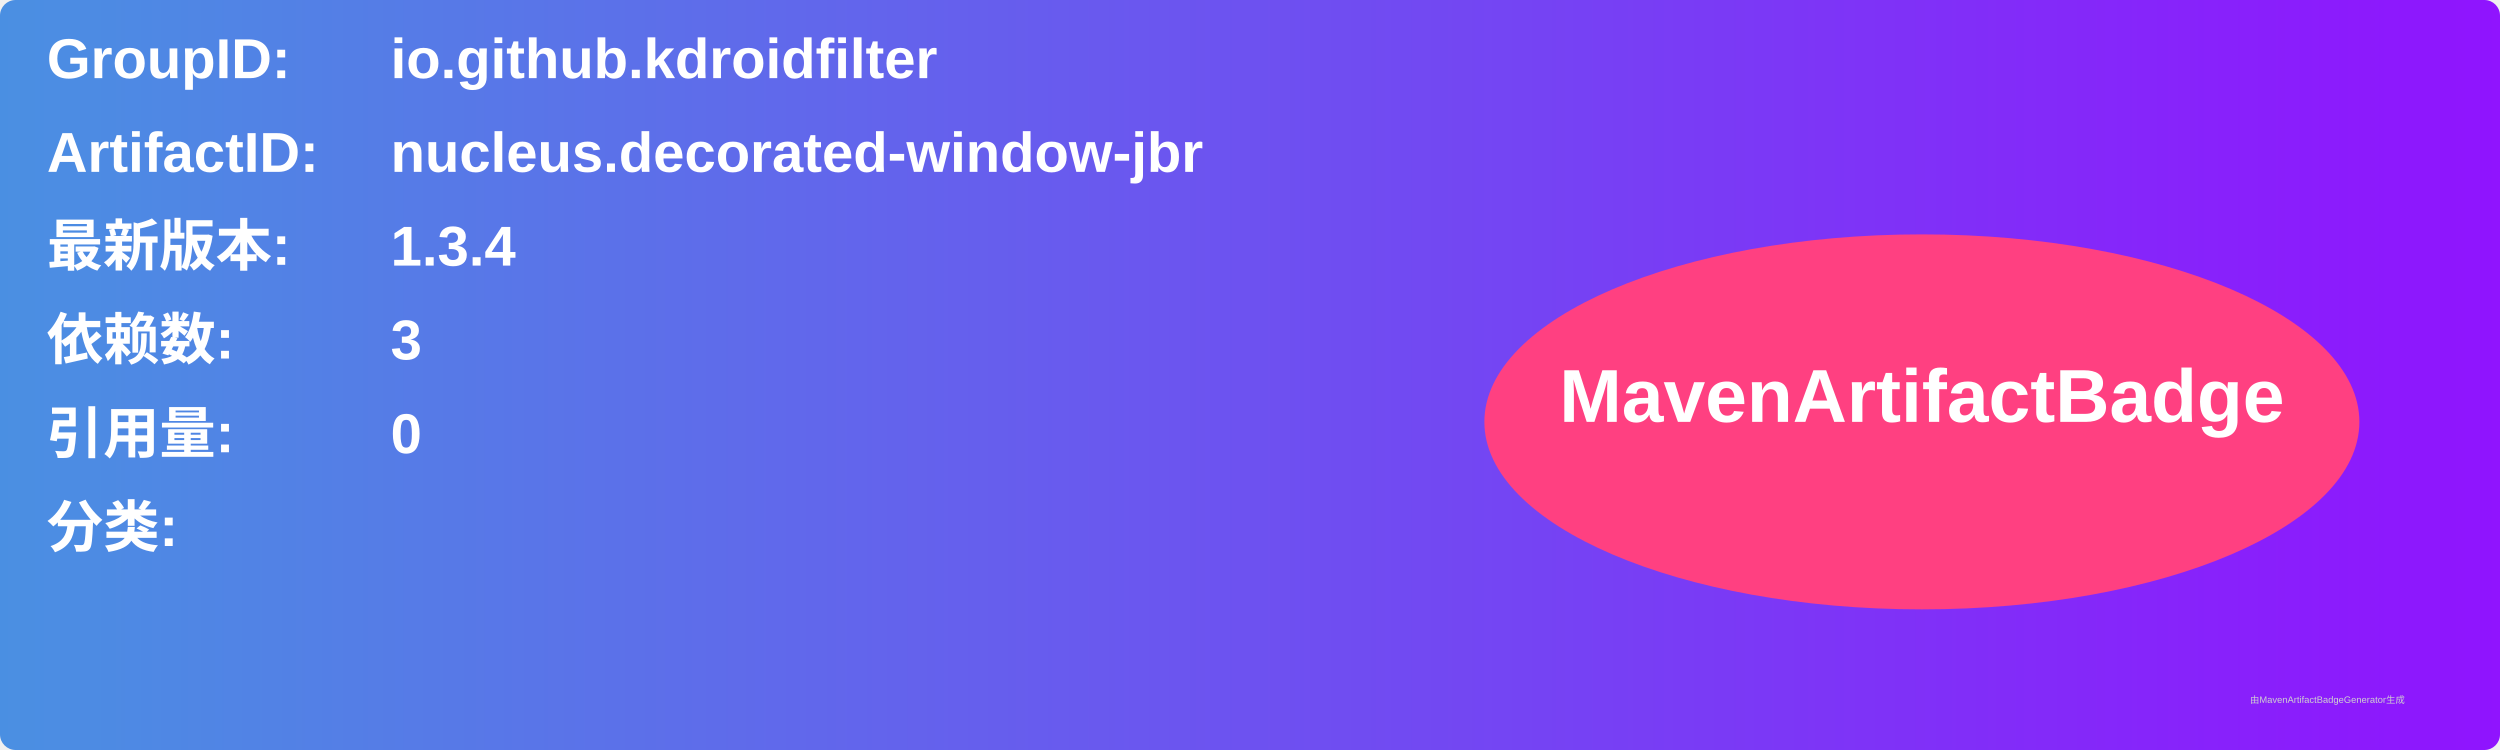
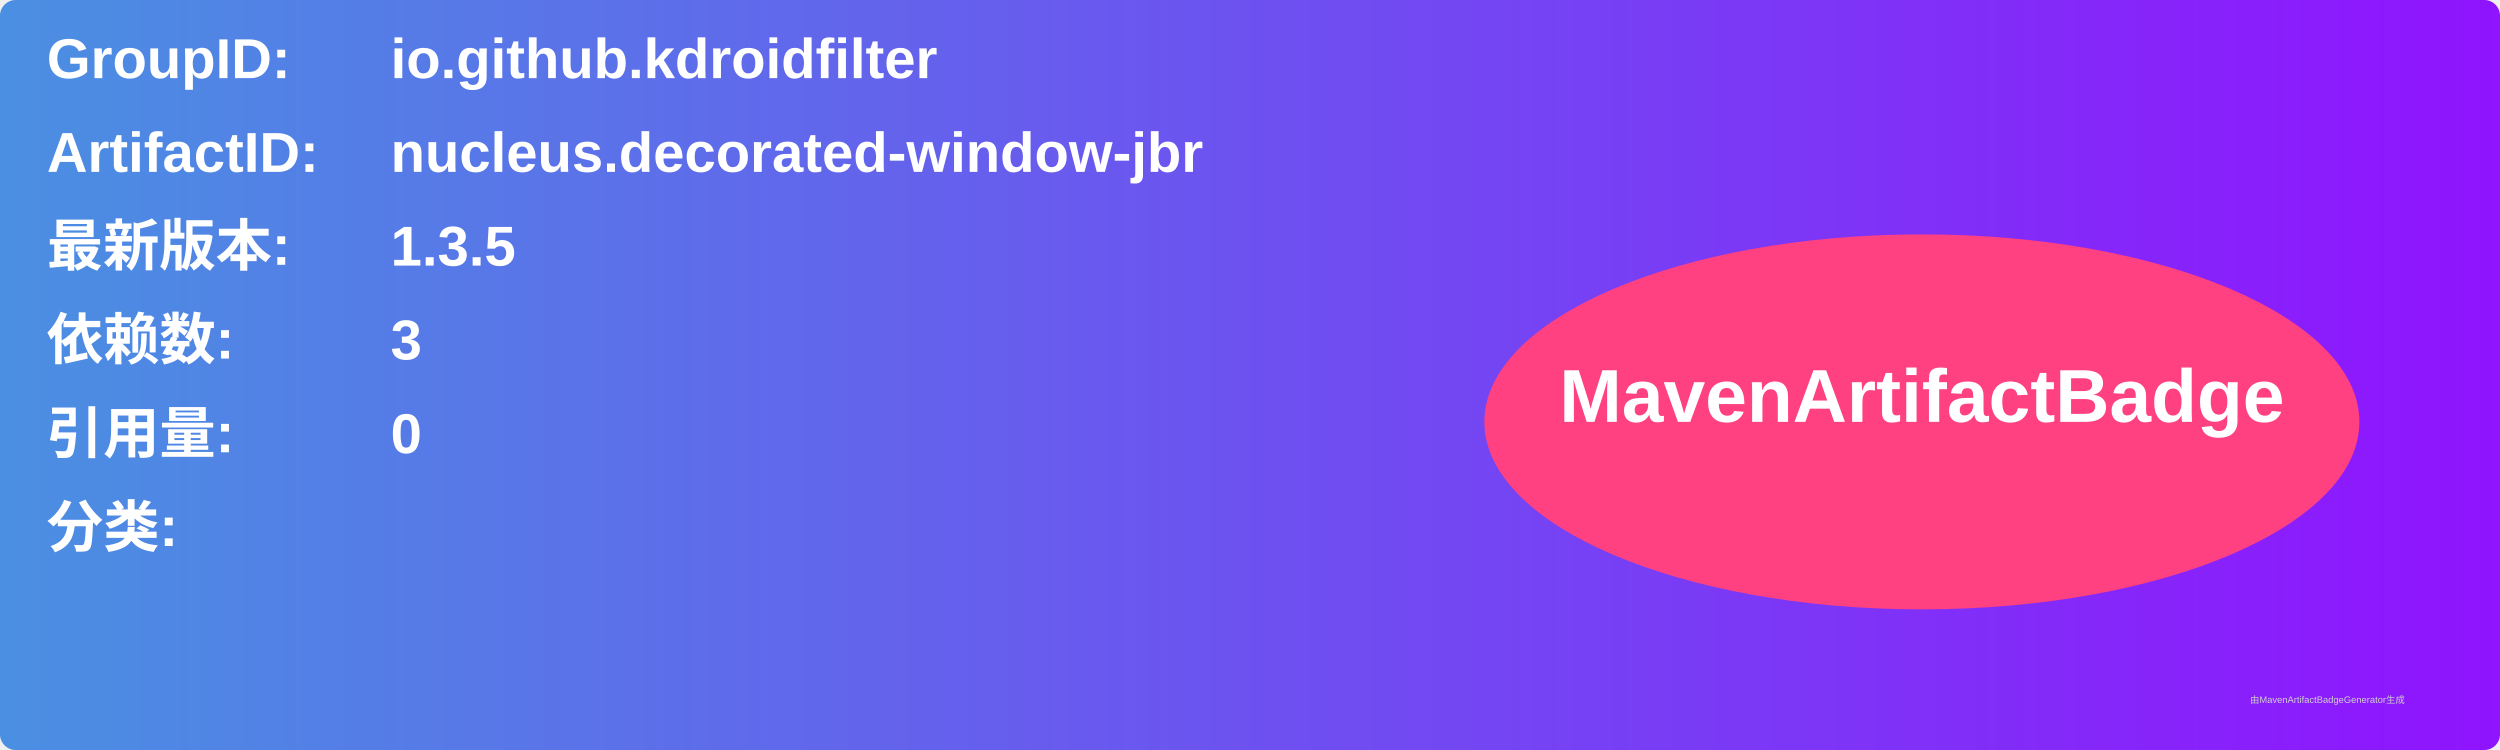
<svg xmlns="http://www.w3.org/2000/svg" width="800" height="240" viewBox="0 0 800 240">
  <linearGradient id="grad" x1="0%" y1="0%" x2="100%" y2="0%">
    <stop offset="0%" stop-color="#4a90e2" />
    <stop offset="100%" stop-color="#9013fe" />
  </linearGradient>
  <rect width="100%" height="100%" rx="5" ry="5" fill="url(#grad)" />
  <g transform="translate(15, 15)">
    <text x="0" y="10" font-family="Arial" font-size="18" fill="white" font-weight="bold" width="260">GroupID:</text>
    <text x="110" y="10" font-family="Arial" font-size="18" fill="white" font-weight="bold" width="460">io.github.kdroidfilter</text>
    <text x="0" y="40" font-family="Arial" font-size="18" fill="white" font-weight="bold" width="260">ArtifactID:</text>
    <text x="110" y="40" font-family="Arial" font-size="18" fill="white" font-weight="bold" width="460">nucleus.decorated-window-jbr</text>
    <text x="0" y="70" font-family="Arial" font-size="18" fill="white" font-weight="bold">最新版本:</text>
    <text x="110" y="70" font-family="Arial" font-size="18" fill="white" font-weight="bold">
-       <tspan font-weight="bold">1.3.4</tspan>
+       <tspan font-weight="bold">1.3.5</tspan>
    </text>
    <text x="0" y="100" font-family="Arial" font-size="18" fill="white" font-weight="bold">依赖数: </text>
    <text x="110" y="100" font-family="Arial" font-size="18" fill="white">
      <tspan font-weight="bold">3</tspan>
    </text>
    <text x="0" y="130" font-family="Arial" font-size="18" fill="white" font-weight="bold">引用量: </text>
    <text x="110" y="130" font-family="Arial" font-size="18" fill="white">
      <tspan font-weight="bold">0</tspan>
    </text>
    <text x="0" y="160" font-family="Arial" font-size="18" fill="white" font-weight="bold">分类:</text>
    <text x="10" y="190" font-family="Arial" font-size="10" fill="white">
      <tspan font-weight="bold" />
    </text>
    <ellipse cx="600" cy="120" rx="140" ry="60" fill="#ff4081" />
    <text x="600" y="120" text-anchor="middle" font-family="Arial" font-size="24" fill="white" font-weight="bold">MavenArtifactBadge</text>
  </g>
  <text x="720" y="225" font-family="Arial" font-size="3" fill="#d0d0d0">由MavenArtifactBadgeGenerator生成</text>
</svg>
